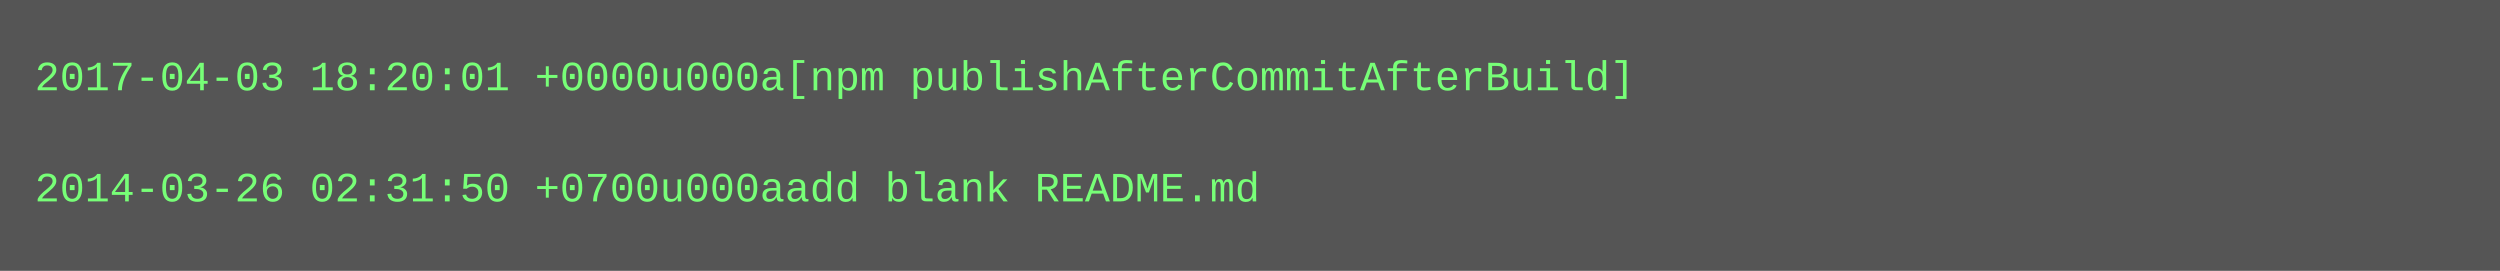
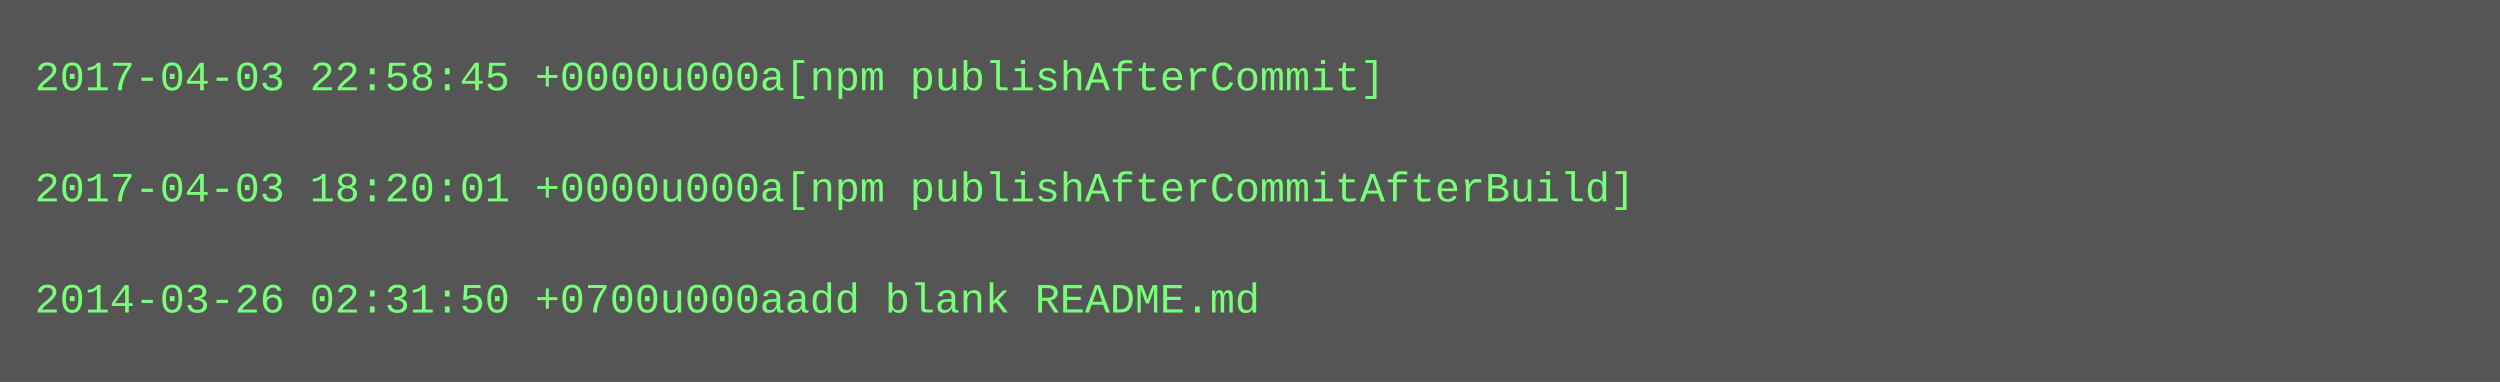
- <svg xmlns="http://www.w3.org/2000/svg" height="78" width="720">
-   <rect height="78" fill="#555" width="720" />
+ <svg xmlns="http://www.w3.org/2000/svg" height="110" width="720">
+   <rect height="110" fill="#555" width="720" />
  <text fill="#7f7" font-family="Courier New" font-size="12" xml:space="preserve">
-     <tspan x="10" y="26">2017-04-03 18:20:01 +0000u000a[npm publishAfterCommitAfterBuild]</tspan>
+     <tspan x="10" y="26">2017-04-03 22:58:45 +0000u000a[npm publishAfterCommit]</tspan>
    <tspan x="10" y="42" />
-     <tspan x="10" y="58">2014-03-26 02:31:50 +0700u000aadd blank README.md</tspan>
+     <tspan x="10" y="58">2017-04-03 18:20:01 +0000u000a[npm publishAfterCommitAfterBuild]</tspan>
+     <tspan x="10" y="74" />
+     <tspan x="10" y="90">2014-03-26 02:31:50 +0700u000aadd blank README.md</tspan>
  </text>
</svg>
